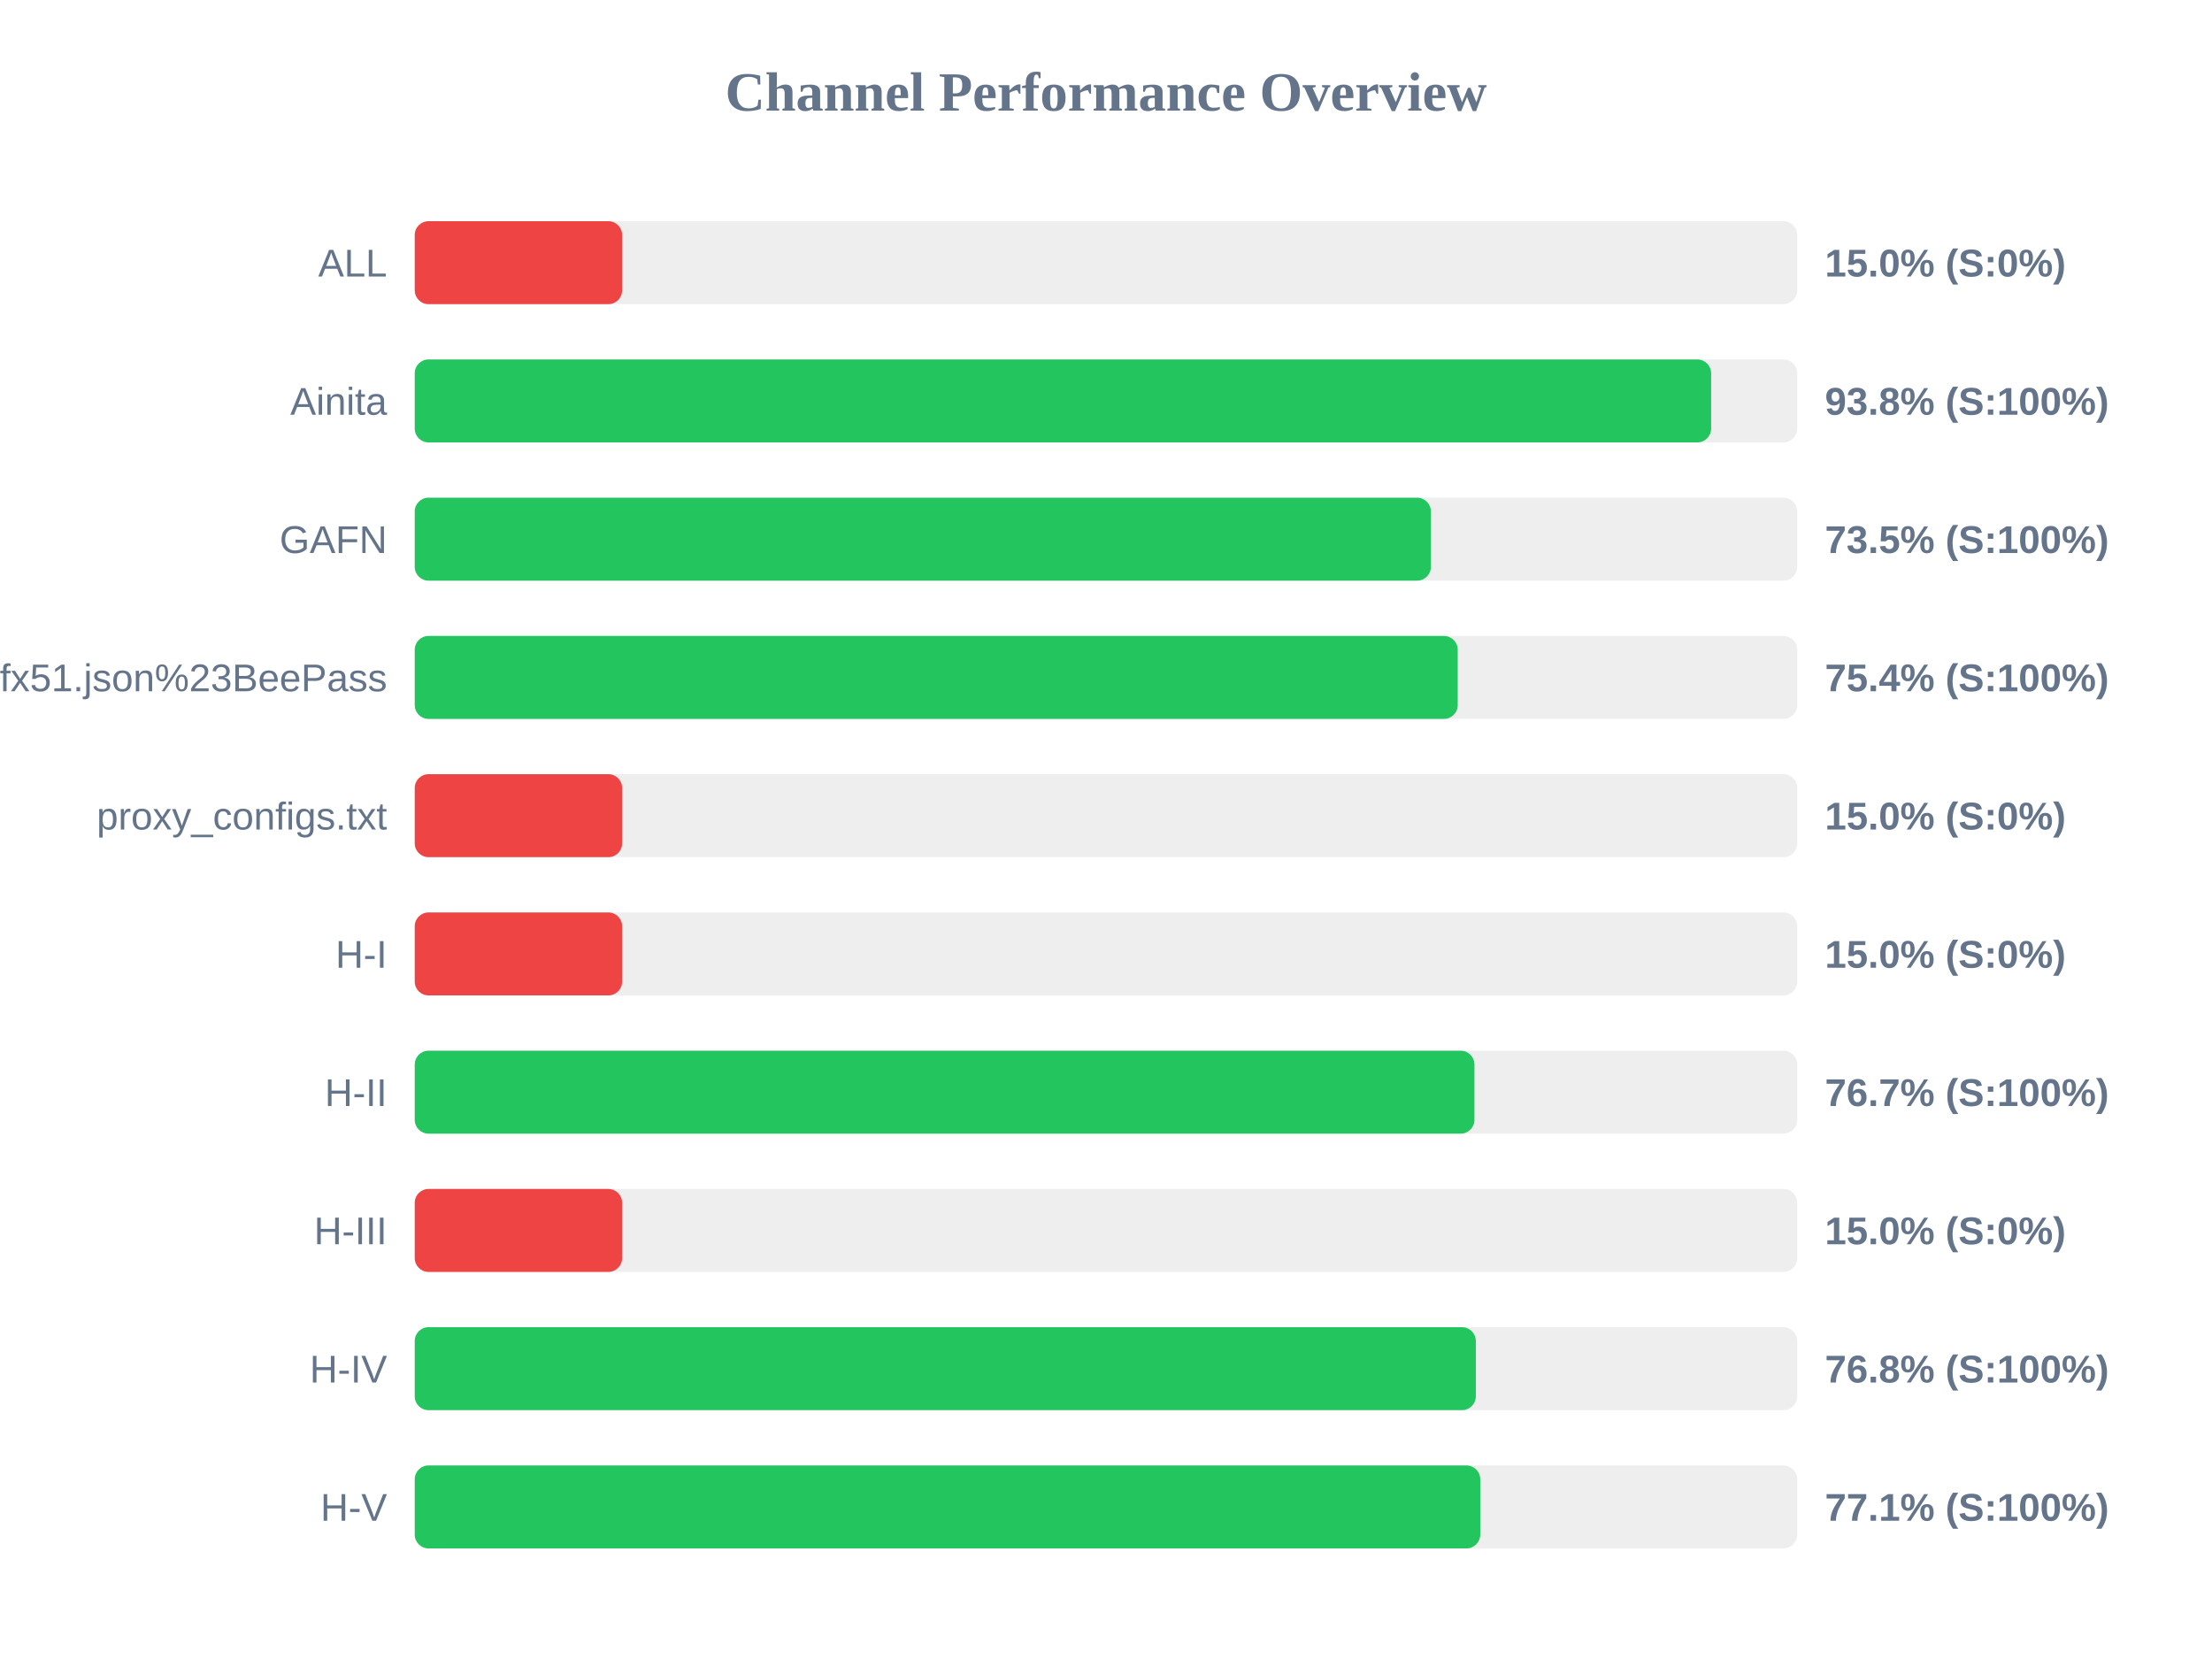
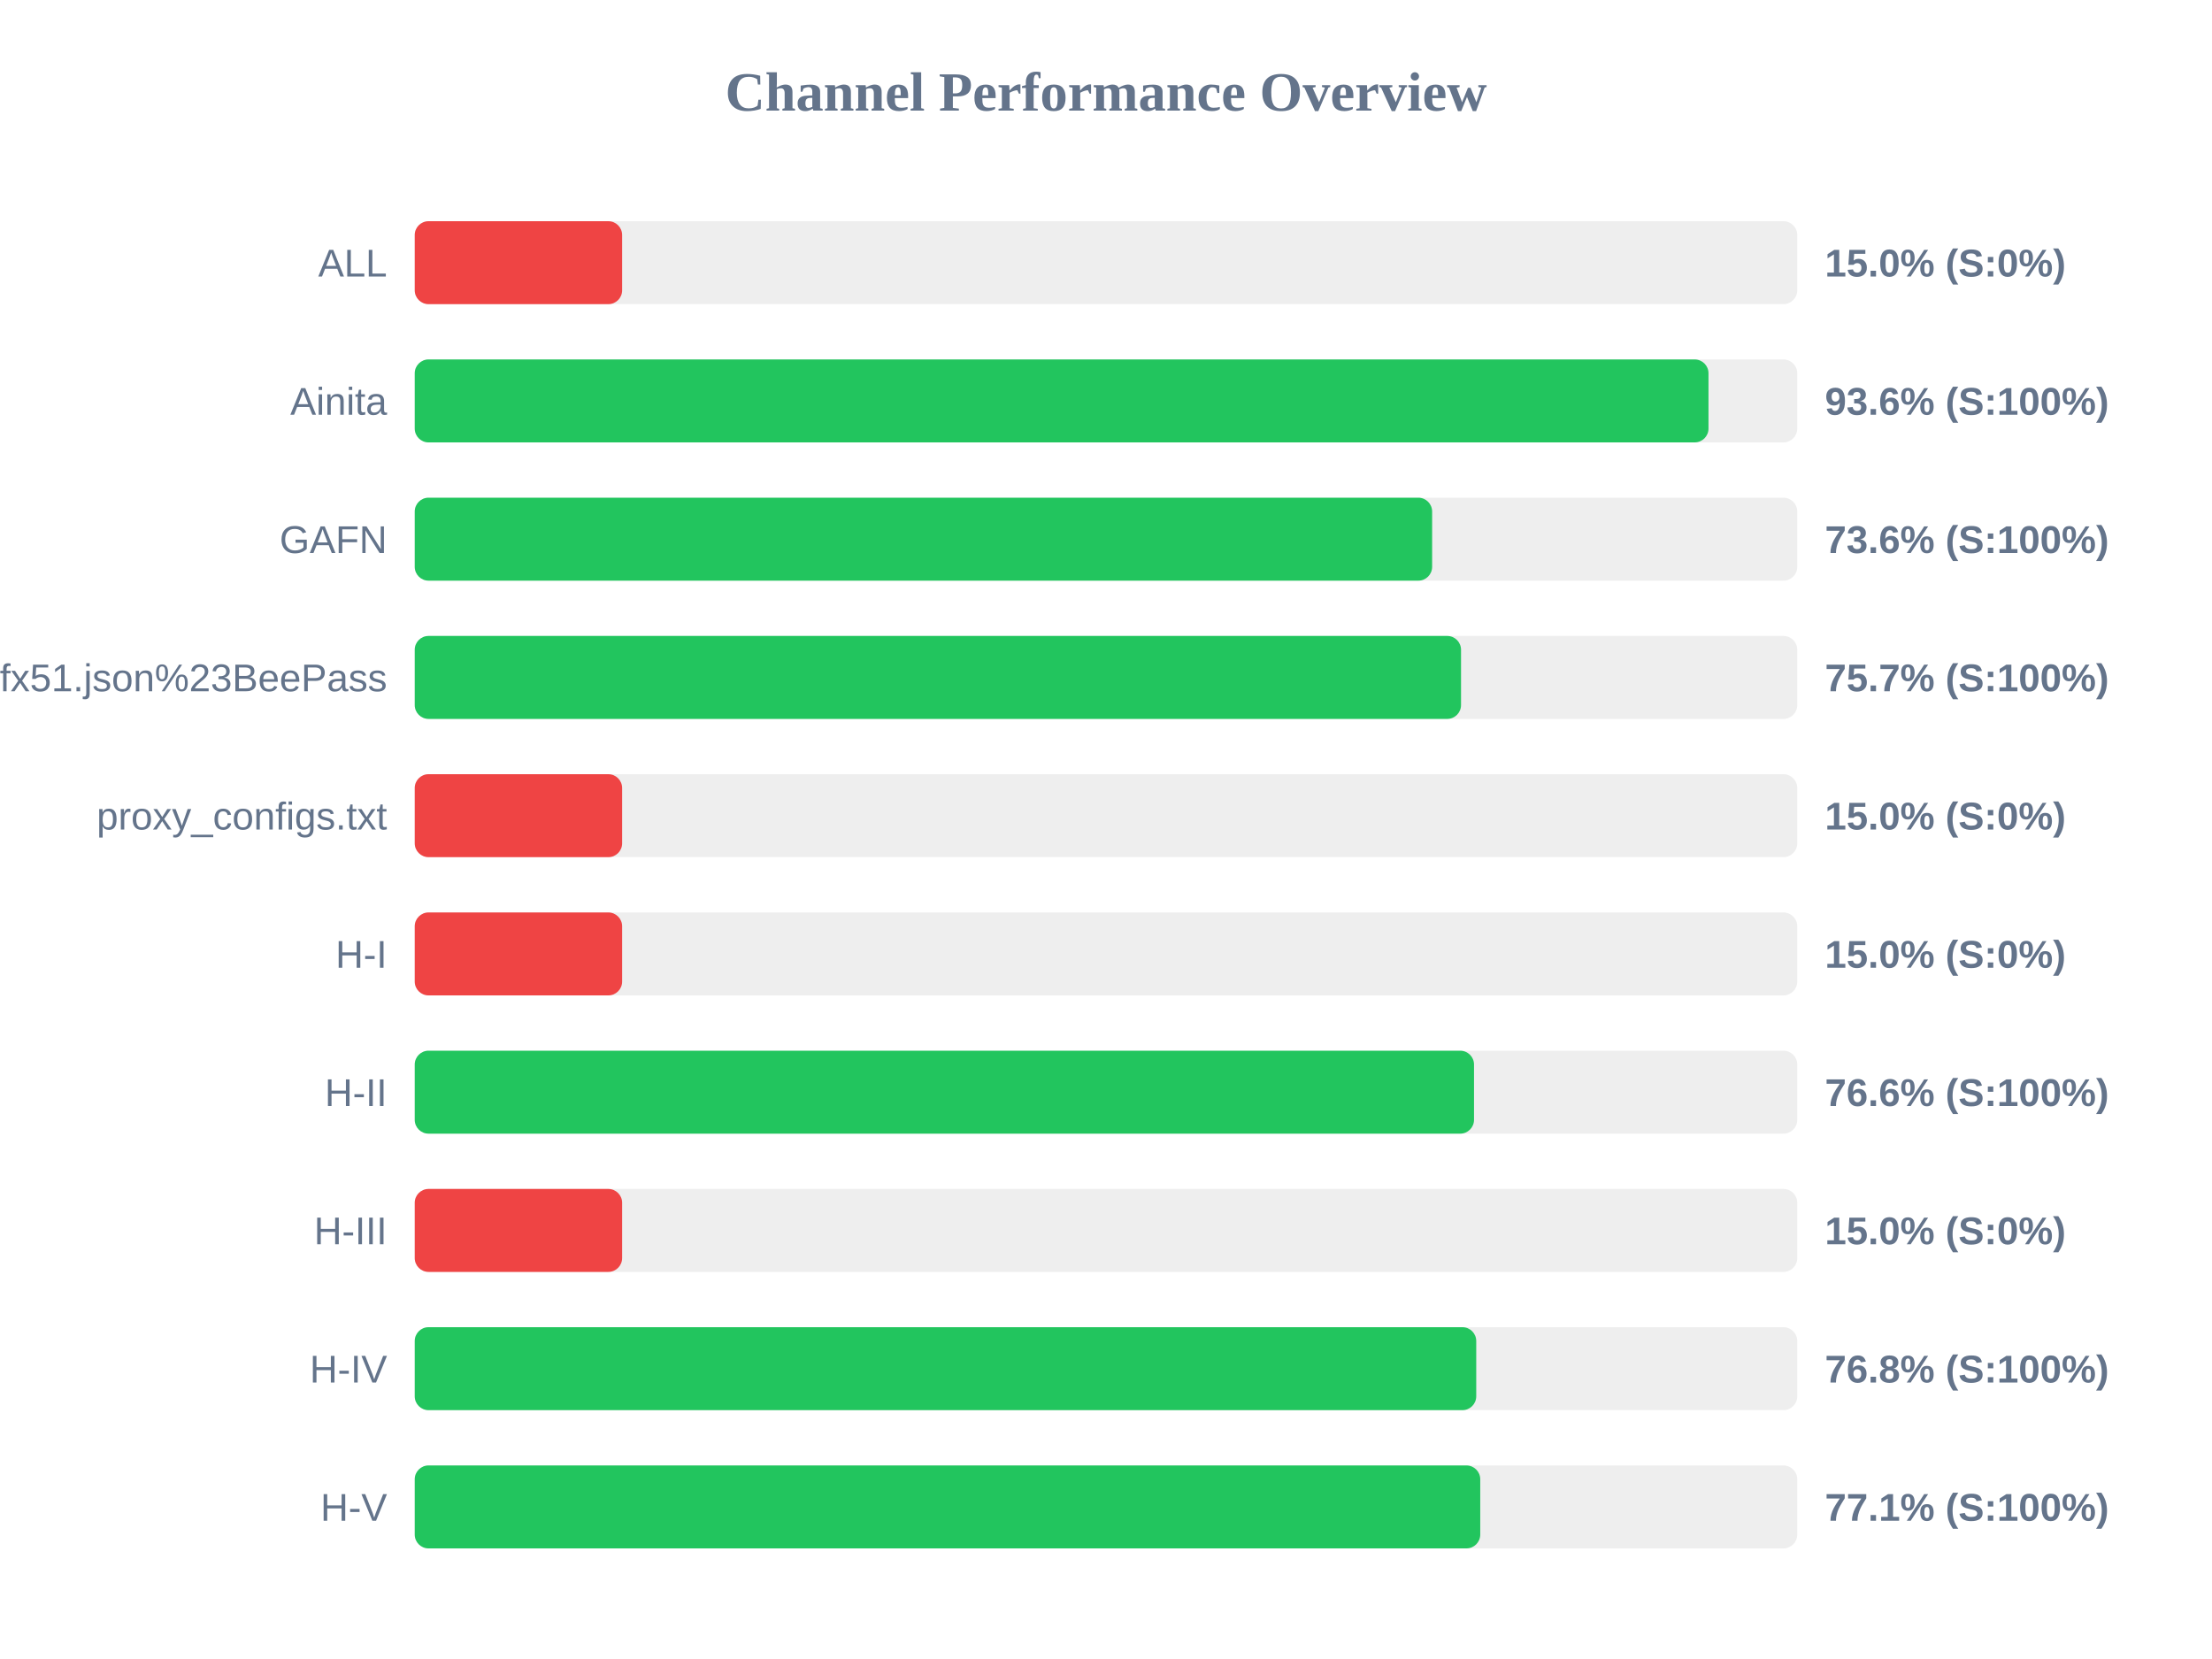
<svg xmlns="http://www.w3.org/2000/svg" width="800" height="600" version="1.1">
  <style>
        .row { font: 14px Arial; fill: #64748b; }
        .score { font: bold 14px Arial; fill: #64748b; }
    </style>
  <text x="400" y="40" text-anchor="middle" font-size="20px" font-weight="bold" fill="#64748b">Channel Performance Overview</text>
  <rect x="150" y="80" width="500" height="30" fill="#eee" rx="5" />
  <rect x="150" y="80" width="75.0" height="30" fill="#ef4444" rx="5" />
  <text x="140" y="100" text-anchor="end" class="row">ALL</text>
  <text x="660" y="100" text-anchor="start" class="score">15.0% (S:0%)</text>
  <rect x="150" y="130" width="500" height="30" fill="#eee" rx="5" />
-   <rect x="150" y="130" width="468.85" height="30" fill="#22c55e" rx="5" />
+   <rect x="150" y="130" width="467.9" height="30" fill="#22c55e" rx="5" />
  <text x="140" y="150" text-anchor="end" class="row">Ainita</text>
-   <text x="660" y="150" text-anchor="start" class="score">93.8% (S:100%)</text>
+   <text x="660" y="150" text-anchor="start" class="score">93.6% (S:100%)</text>
  <rect x="150" y="180" width="500" height="30" fill="#eee" rx="5" />
-   <rect x="150" y="180" width="367.5" height="30" fill="#22c55e" rx="5" />
+   <rect x="150" y="180" width="367.95" height="30" fill="#22c55e" rx="5" />
  <text x="140" y="200" text-anchor="end" class="row">GAFN</text>
-   <text x="660" y="200" text-anchor="start" class="score">73.5% (S:100%)</text>
+   <text x="660" y="200" text-anchor="start" class="score">73.6% (S:100%)</text>
  <rect x="150" y="230" width="500" height="30" fill="#eee" rx="5" />
-   <rect x="150" y="230" width="377.2" height="30" fill="#22c55e" rx="5" />
+   <rect x="150" y="230" width="378.4" height="30" fill="#22c55e" rx="5" />
  <text x="140" y="250" text-anchor="end" class="row">sub?s=ssconf%3A%2F%2Fs3.amazonaws.com%2Fbeedynconprd%2Fzf38bv6oxi1nv3wfkpmxyfl8yj5fargza3foantoalu16vznl0ckxx7bgf1ufx51.json%23BeePass</text>
-   <text x="660" y="250" text-anchor="start" class="score">75.4% (S:100%)</text>
+   <text x="660" y="250" text-anchor="start" class="score">75.7% (S:100%)</text>
  <rect x="150" y="280" width="500" height="30" fill="#eee" rx="5" />
  <rect x="150" y="280" width="75.0" height="30" fill="#ef4444" rx="5" />
  <text x="140" y="300" text-anchor="end" class="row">proxy_configs.txt</text>
  <text x="660" y="300" text-anchor="start" class="score">15.0% (S:0%)</text>
  <rect x="150" y="330" width="500" height="30" fill="#eee" rx="5" />
  <rect x="150" y="330" width="75.0" height="30" fill="#ef4444" rx="5" />
  <text x="140" y="350" text-anchor="end" class="row">H-I</text>
  <text x="660" y="350" text-anchor="start" class="score">15.0% (S:0%)</text>
  <rect x="150" y="380" width="500" height="30" fill="#eee" rx="5" />
-   <rect x="150" y="380" width="383.25" height="30" fill="#22c55e" rx="5" />
+   <rect x="150" y="380" width="383.1" height="30" fill="#22c55e" rx="5" />
  <text x="140" y="400" text-anchor="end" class="row">H-II</text>
-   <text x="660" y="400" text-anchor="start" class="score">76.7% (S:100%)</text>
+   <text x="660" y="400" text-anchor="start" class="score">76.6% (S:100%)</text>
  <rect x="150" y="430" width="500" height="30" fill="#eee" rx="5" />
  <rect x="150" y="430" width="75.0" height="30" fill="#ef4444" rx="5" />
  <text x="140" y="450" text-anchor="end" class="row">H-III</text>
  <text x="660" y="450" text-anchor="start" class="score">15.0% (S:0%)</text>
  <rect x="150" y="480" width="500" height="30" fill="#eee" rx="5" />
-   <rect x="150" y="480" width="383.75" height="30" fill="#22c55e" rx="5" />
+   <rect x="150" y="480" width="383.9" height="30" fill="#22c55e" rx="5" />
  <text x="140" y="500" text-anchor="end" class="row">H-IV</text>
  <text x="660" y="500" text-anchor="start" class="score">76.8% (S:100%)</text>
  <rect x="150" y="530" width="500" height="30" fill="#eee" rx="5" />
  <rect x="150" y="530" width="385.35" height="30" fill="#22c55e" rx="5" />
  <text x="140" y="550" text-anchor="end" class="row">H-V</text>
  <text x="660" y="550" text-anchor="start" class="score">77.1% (S:100%)</text>
</svg>
